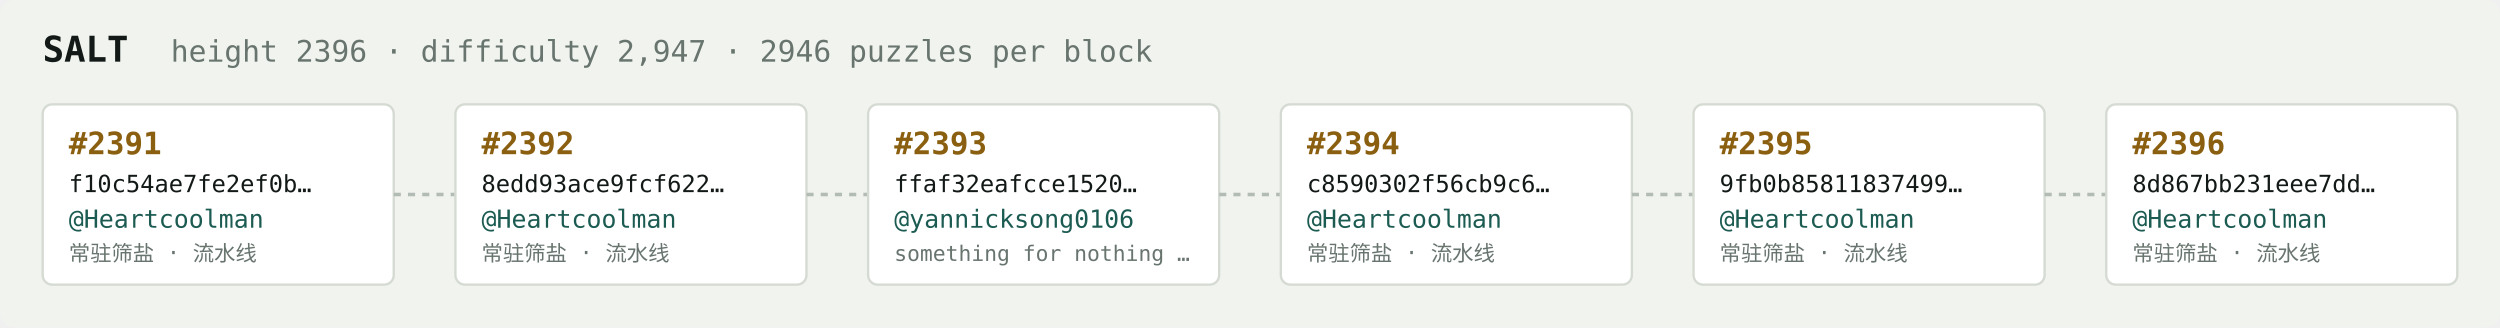
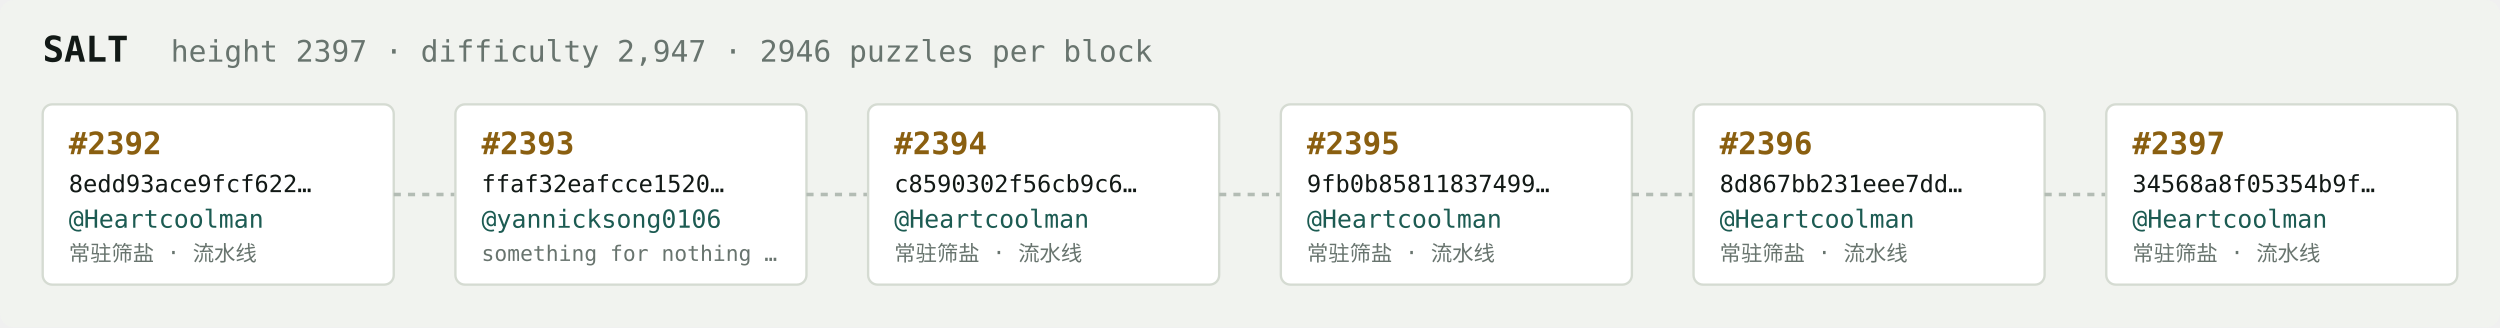
<svg xmlns="http://www.w3.org/2000/svg" width="1054" height="138" viewBox="0 0 1054 138" font-family="ui-monospace,SFMono-Regular,Menlo,monospace">
  <rect fill="#f1f3ef" width="1054" height="138" rx="6" />
  <text x="18" y="26" fill="#121916" font-size="15" font-weight="700">SALT</text>
-   <text x="72" y="26" fill="#68746e" font-size="12.5">height 2396 · difficulty 2,947 · 2946 puzzles per block</text>
+   <text x="72" y="26" fill="#68746e" font-size="12.5">height 2397 · difficulty 2,947 · 2946 puzzles per block</text>
  <rect x="18" y="44" width="148" height="76" rx="4" fill="#ffffff" stroke="#d5dbd2" stroke-width="1" />
-   <text x="29" y="65" fill="#8a5f10" font-size="13" font-weight="700">#2391</text>
-   <text x="29" y="81" fill="#121916" font-size="10">f10c54ae7fe2ef0b…</text>
+   <text x="29" y="65" fill="#8a5f10" font-size="13" font-weight="700">#2392</text>
+   <text x="29" y="81" fill="#121916" font-size="10">8edd93ace9fcf622…</text>
  <text x="29" y="96" fill="#1c5b52" font-size="10.5">@Heartcoolman</text>
  <text x="29" y="110" fill="#68746e" font-size="9">常驻筛盐 · 流水线</text>
  <line x1="166" y1="82.0" x2="192" y2="82.0" stroke="#b3bcb4" stroke-width="1.5" stroke-dasharray="3 3" />
  <rect x="192" y="44" width="148" height="76" rx="4" fill="#ffffff" stroke="#d5dbd2" stroke-width="1" />
-   <text x="203" y="65" fill="#8a5f10" font-size="13" font-weight="700">#2392</text>
-   <text x="203" y="81" fill="#121916" font-size="10">8edd93ace9fcf622…</text>
-   <text x="203" y="96" fill="#1c5b52" font-size="10.5">@Heartcoolman</text>
-   <text x="203" y="110" fill="#68746e" font-size="9">常驻筛盐 · 流水线</text>
+   <text x="203" y="65" fill="#8a5f10" font-size="13" font-weight="700">#2393</text>
+   <text x="203" y="81" fill="#121916" font-size="10">ffaf32eafcce1520…</text>
+   <text x="203" y="96" fill="#1c5b52" font-size="10.5">@yannicksong0106</text>
+   <text x="203" y="110" fill="#68746e" font-size="9">something for nothing …</text>
  <line x1="340" y1="82.0" x2="366" y2="82.0" stroke="#b3bcb4" stroke-width="1.5" stroke-dasharray="3 3" />
  <rect x="366" y="44" width="148" height="76" rx="4" fill="#ffffff" stroke="#d5dbd2" stroke-width="1" />
-   <text x="377" y="65" fill="#8a5f10" font-size="13" font-weight="700">#2393</text>
-   <text x="377" y="81" fill="#121916" font-size="10">ffaf32eafcce1520…</text>
-   <text x="377" y="96" fill="#1c5b52" font-size="10.5">@yannicksong0106</text>
-   <text x="377" y="110" fill="#68746e" font-size="9">something for nothing …</text>
+   <text x="377" y="65" fill="#8a5f10" font-size="13" font-weight="700">#2394</text>
+   <text x="377" y="81" fill="#121916" font-size="10">c8590302f56cb9c6…</text>
+   <text x="377" y="96" fill="#1c5b52" font-size="10.5">@Heartcoolman</text>
+   <text x="377" y="110" fill="#68746e" font-size="9">常驻筛盐 · 流水线</text>
  <line x1="514" y1="82.0" x2="540" y2="82.0" stroke="#b3bcb4" stroke-width="1.5" stroke-dasharray="3 3" />
  <rect x="540" y="44" width="148" height="76" rx="4" fill="#ffffff" stroke="#d5dbd2" stroke-width="1" />
-   <text x="551" y="65" fill="#8a5f10" font-size="13" font-weight="700">#2394</text>
-   <text x="551" y="81" fill="#121916" font-size="10">c8590302f56cb9c6…</text>
+   <text x="551" y="65" fill="#8a5f10" font-size="13" font-weight="700">#2395</text>
+   <text x="551" y="81" fill="#121916" font-size="10">9fb0b85811837499…</text>
  <text x="551" y="96" fill="#1c5b52" font-size="10.5">@Heartcoolman</text>
  <text x="551" y="110" fill="#68746e" font-size="9">常驻筛盐 · 流水线</text>
  <line x1="688" y1="82.0" x2="714" y2="82.0" stroke="#b3bcb4" stroke-width="1.5" stroke-dasharray="3 3" />
  <rect x="714" y="44" width="148" height="76" rx="4" fill="#ffffff" stroke="#d5dbd2" stroke-width="1" />
-   <text x="725" y="65" fill="#8a5f10" font-size="13" font-weight="700">#2395</text>
-   <text x="725" y="81" fill="#121916" font-size="10">9fb0b85811837499…</text>
+   <text x="725" y="65" fill="#8a5f10" font-size="13" font-weight="700">#2396</text>
+   <text x="725" y="81" fill="#121916" font-size="10">8d867bb231eee7dd…</text>
  <text x="725" y="96" fill="#1c5b52" font-size="10.5">@Heartcoolman</text>
  <text x="725" y="110" fill="#68746e" font-size="9">常驻筛盐 · 流水线</text>
  <line x1="862" y1="82.0" x2="888" y2="82.0" stroke="#b3bcb4" stroke-width="1.5" stroke-dasharray="3 3" />
  <rect x="888" y="44" width="148" height="76" rx="4" fill="#ffffff" stroke="#d5dbd2" stroke-width="1" />
-   <text x="899" y="65" fill="#8a5f10" font-size="13" font-weight="700">#2396</text>
-   <text x="899" y="81" fill="#121916" font-size="10">8d867bb231eee7dd…</text>
+   <text x="899" y="65" fill="#8a5f10" font-size="13" font-weight="700">#2397</text>
+   <text x="899" y="81" fill="#121916" font-size="10">34568a8f05354b9f…</text>
  <text x="899" y="96" fill="#1c5b52" font-size="10.5">@Heartcoolman</text>
  <text x="899" y="110" fill="#68746e" font-size="9">常驻筛盐 · 流水线</text>
</svg>
